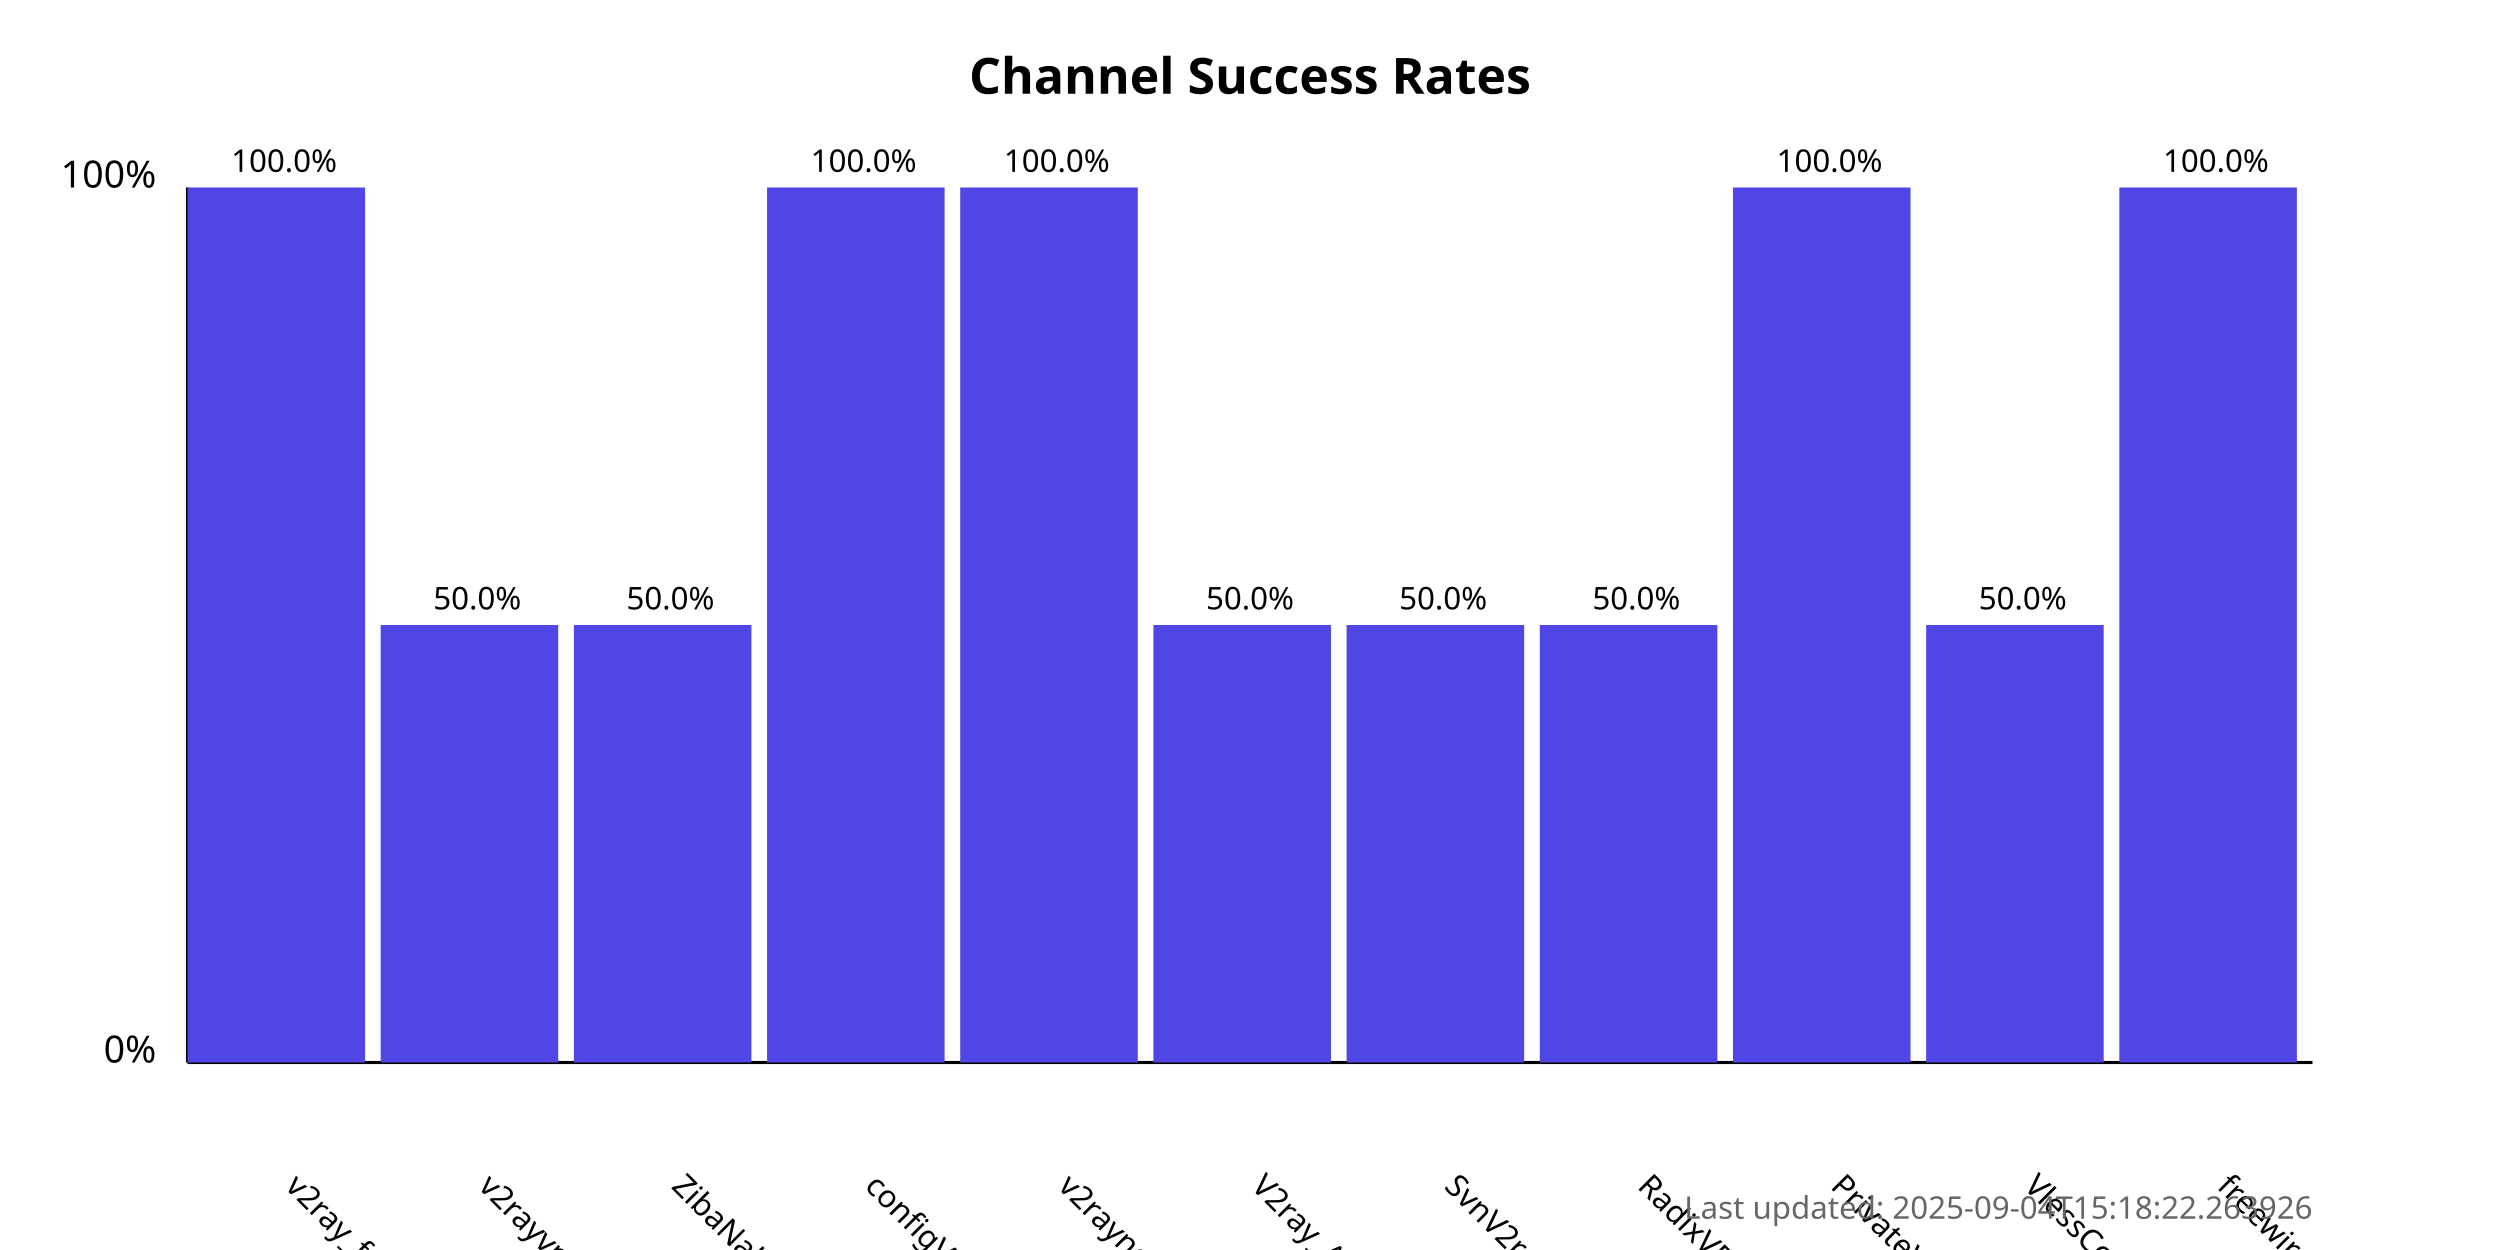
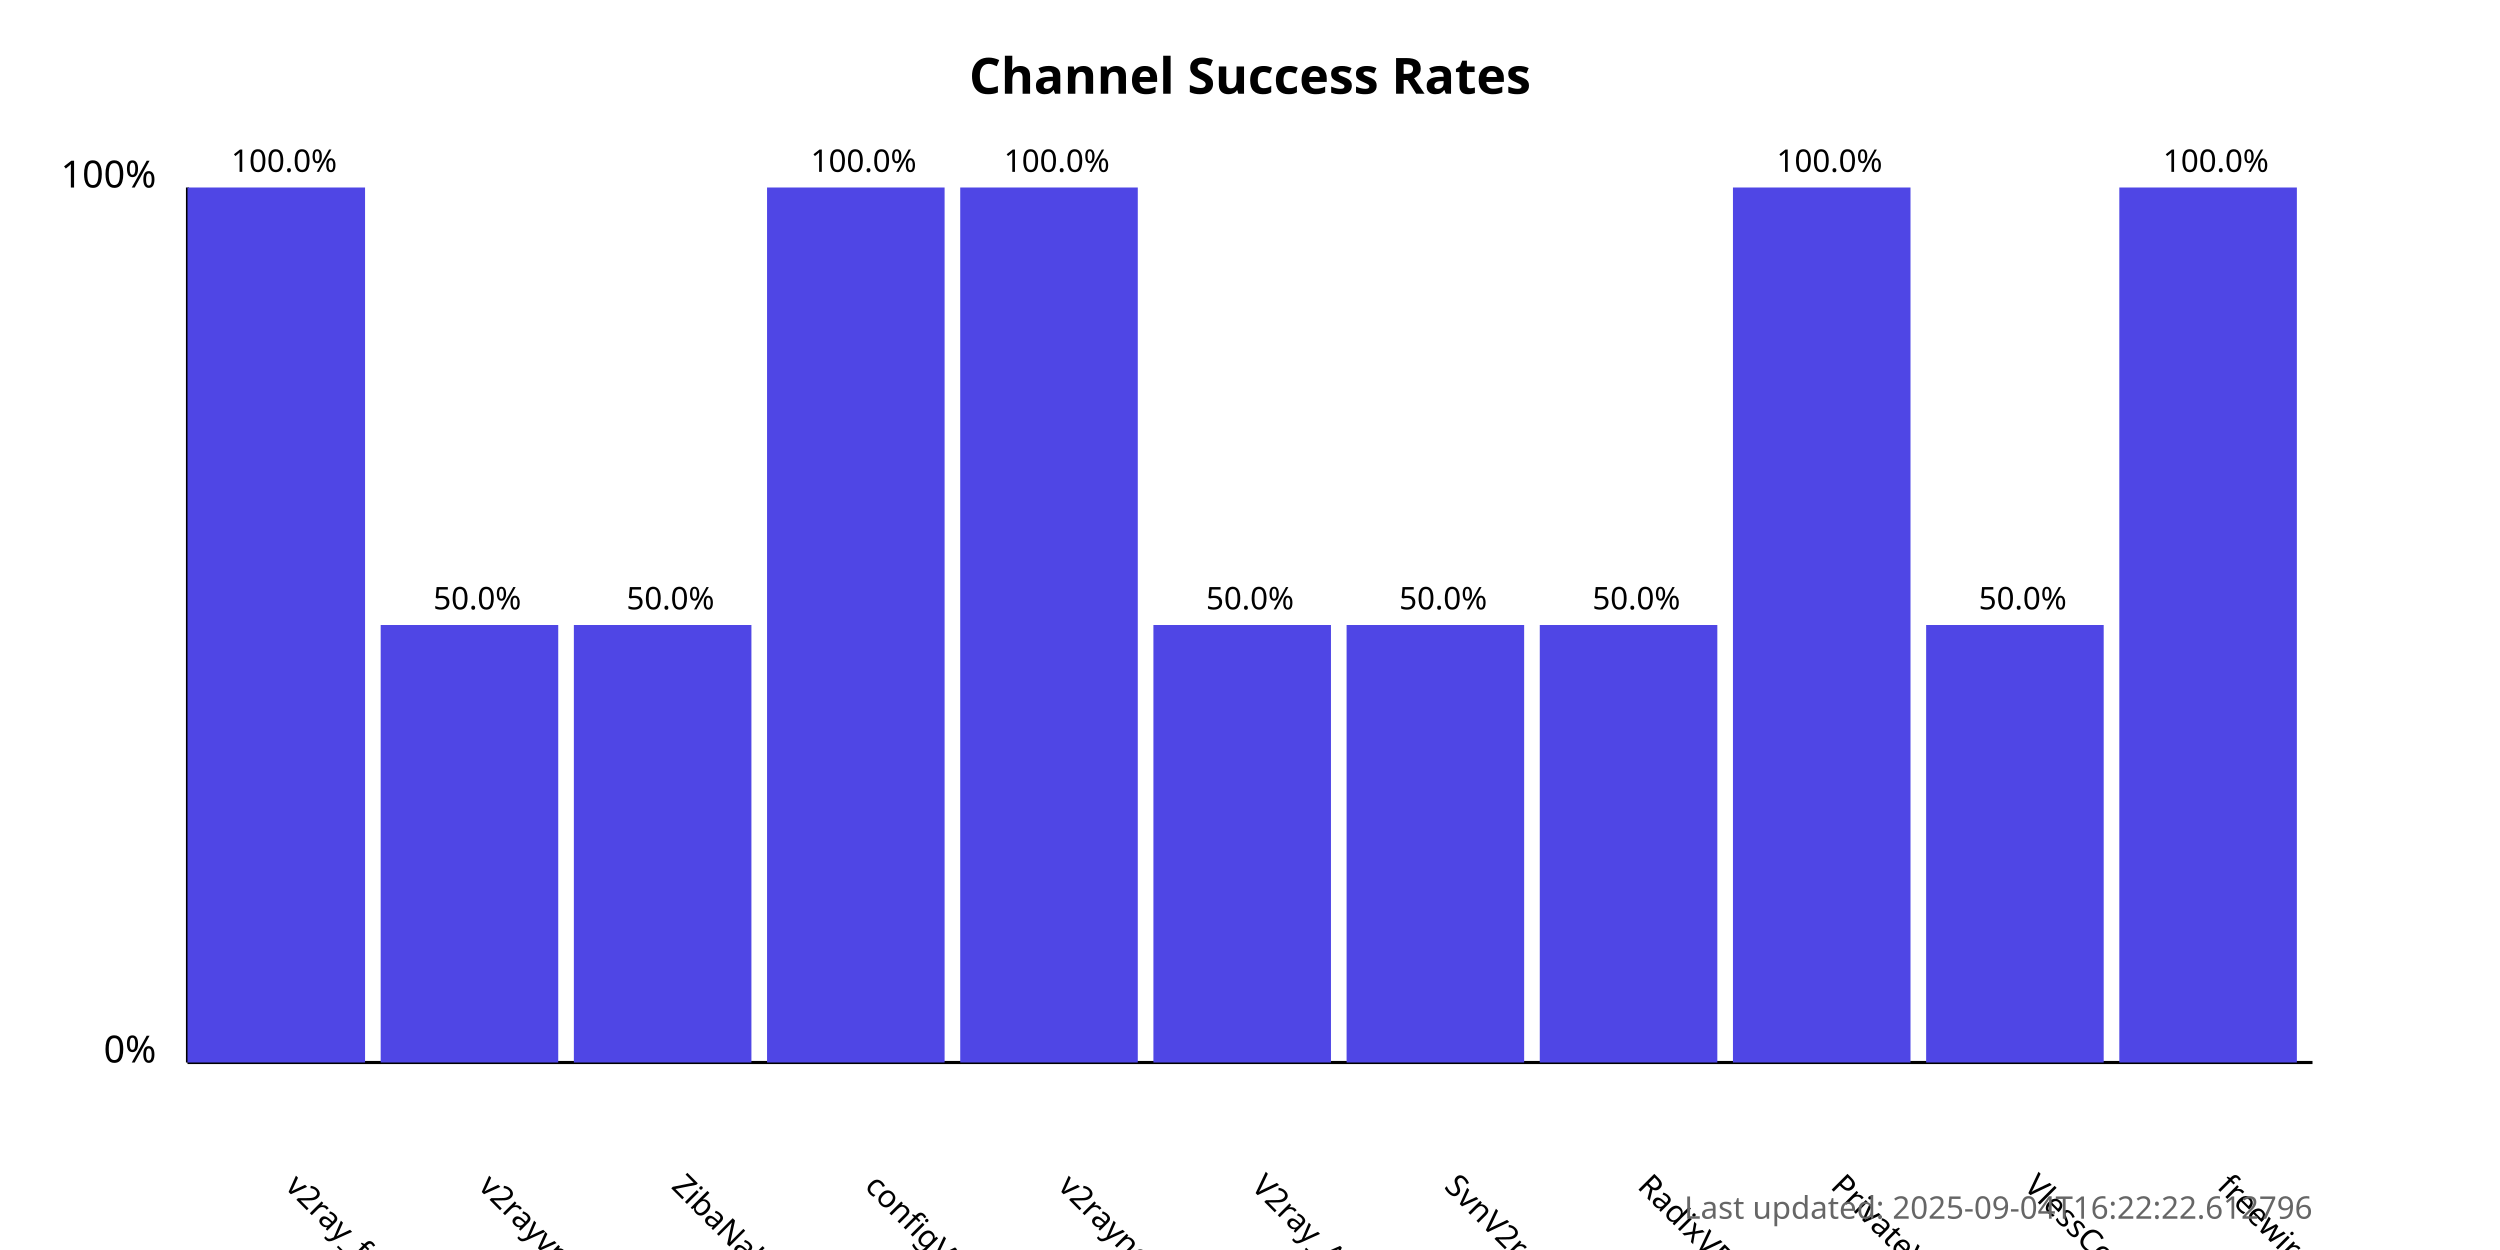
<svg xmlns="http://www.w3.org/2000/svg" width="800" height="400">
  <style>
            .chart-title { font: bold 16px sans-serif; }
            .axis-label { font: 12px sans-serif; }
            .tick-label { font: 10px sans-serif; }
            .bar { fill: #4f46e5; }
            .bar:hover { fill: #6366f1; }
            .timestamp { font: 10px sans-serif; fill: #666; }
        </style>
  <text x="400.0" y="30" text-anchor="middle" class="chart-title">
            Channel Success Rates
        </text>
  <line x1="60" y1="340" x2="60" y2="60" stroke="black" stroke-width="1" />
  <line x1="60" y1="340" x2="740" y2="340" stroke="black" stroke-width="1" />
  <text x="50" y="340" text-anchor="end" class="axis-label">0%</text>
  <text x="50" y="60" text-anchor="end" class="axis-label">100%</text>
  <g>
    <rect x="60" y="60.0" width="56.818" height="280.0" class="bar" />
    <text x="90.909" y="380" transform="rotate(45, 90.90909, 380)" text-anchor="start" class="tick-label">
                v2ray_free_conf
            </text>
    <text x="90.909" y="55.0" text-anchor="middle" class="tick-label">
                100.0%
            </text>
  </g>
  <g>
    <rect x="121.818" y="200.0" width="56.818" height="140.0" class="bar" />
    <text x="152.727" y="380" transform="rotate(45, 152.7273, 380)" text-anchor="start" class="tick-label">
                v2rayvpno
            </text>
    <text x="152.727" y="195.0" text-anchor="middle" class="tick-label">
                50.0%
            </text>
  </g>
  <g>
    <rect x="183.636" y="200.0" width="56.818" height="140.0" class="bar" />
    <text x="214.545" y="380" transform="rotate(45, 214.5455, 380)" text-anchor="start" class="tick-label">
                ZibaNabz
            </text>
    <text x="214.545" y="195.0" text-anchor="middle" class="tick-label">
                50.0%
            </text>
  </g>
  <g>
    <rect x="245.455" y="60.0" width="56.818" height="280.0" class="bar" />
    <text x="276.364" y="380" transform="rotate(45, 276.3636, 380)" text-anchor="start" class="tick-label">
                configV2rayForFree
            </text>
    <text x="276.364" y="55.0" text-anchor="middle" class="tick-label">
                100.0%
            </text>
  </g>
  <g>
    <rect x="307.273" y="60.0" width="56.818" height="280.0" class="bar" />
    <text x="338.182" y="380" transform="rotate(45, 338.1818, 380)" text-anchor="start" class="tick-label">
                v2rayngvpn
            </text>
    <text x="338.182" y="55.0" text-anchor="middle" class="tick-label">
                100.0%
            </text>
  </g>
  <g>
    <rect x="369.091" y="200.0" width="56.818" height="140.0" class="bar" />
    <text x="400.0" y="380" transform="rotate(45, 400.0, 380)" text-anchor="start" class="tick-label">
                V2ray_Alpha
            </text>
    <text x="400.0" y="195.0" text-anchor="middle" class="tick-label">
                50.0%
            </text>
  </g>
  <g>
    <rect x="430.909" y="200.0" width="56.818" height="140.0" class="bar" />
    <text x="461.818" y="380" transform="rotate(45, 461.8182, 380)" text-anchor="start" class="tick-label">
                SvnV2ray
            </text>
    <text x="461.818" y="195.0" text-anchor="middle" class="tick-label">
                50.0%
            </text>
  </g>
  <g>
    <rect x="492.727" y="200.0" width="56.818" height="140.0" class="bar" />
    <text x="523.636" y="380" transform="rotate(45, 523.6364, 380)" text-anchor="start" class="tick-label">
                RadixVPN
            </text>
    <text x="523.636" y="195.0" text-anchor="middle" class="tick-label">
                50.0%
            </text>
  </g>
  <g>
    <rect x="554.545" y="60.0" width="56.818" height="280.0" class="bar" />
    <text x="585.455" y="380" transform="rotate(45, 585.4545, 380)" text-anchor="start" class="tick-label">
                PrivateVPNs
            </text>
    <text x="585.455" y="55.0" text-anchor="middle" class="tick-label">
                100.0%
            </text>
  </g>
  <g>
    <rect x="616.364" y="200.0" width="56.818" height="140.0" class="bar" />
    <text x="647.273" y="380" transform="rotate(45, 647.2727, 380)" text-anchor="start" class="tick-label">
                VlessConfig
            </text>
    <text x="647.273" y="195.0" text-anchor="middle" class="tick-label">
                50.0%
            </text>
  </g>
  <g>
    <rect x="678.182" y="60.0" width="56.818" height="280.0" class="bar" />
    <text x="709.091" y="380" transform="rotate(45, 709.0909, 380)" text-anchor="start" class="tick-label">
                freewireguard
            </text>
    <text x="709.091" y="55.0" text-anchor="middle" class="tick-label">
                100.0%
            </text>
  </g>
  <text x="740" y="390" text-anchor="end" class="timestamp">
-             Last updated: 2025-09-04T15:18:22.263926
+             Last updated: 2025-09-04T16:22:22.612796
        </text>
</svg>
